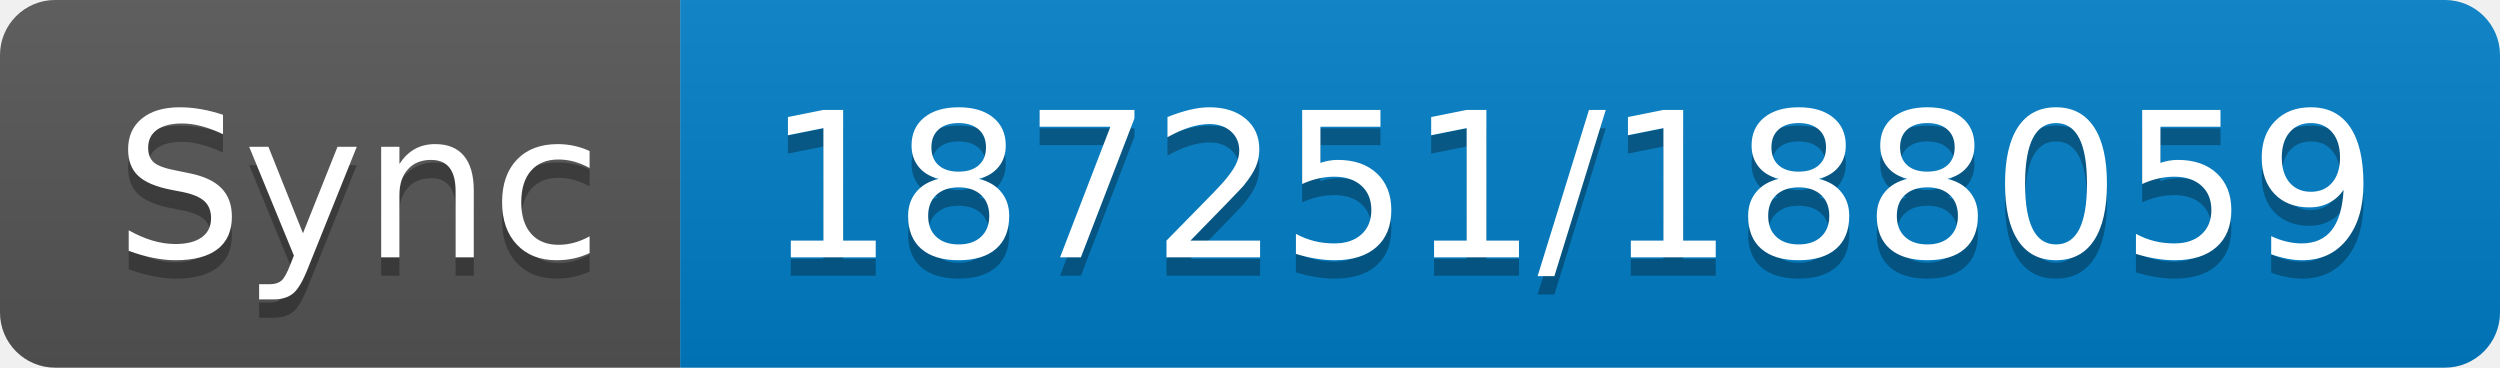
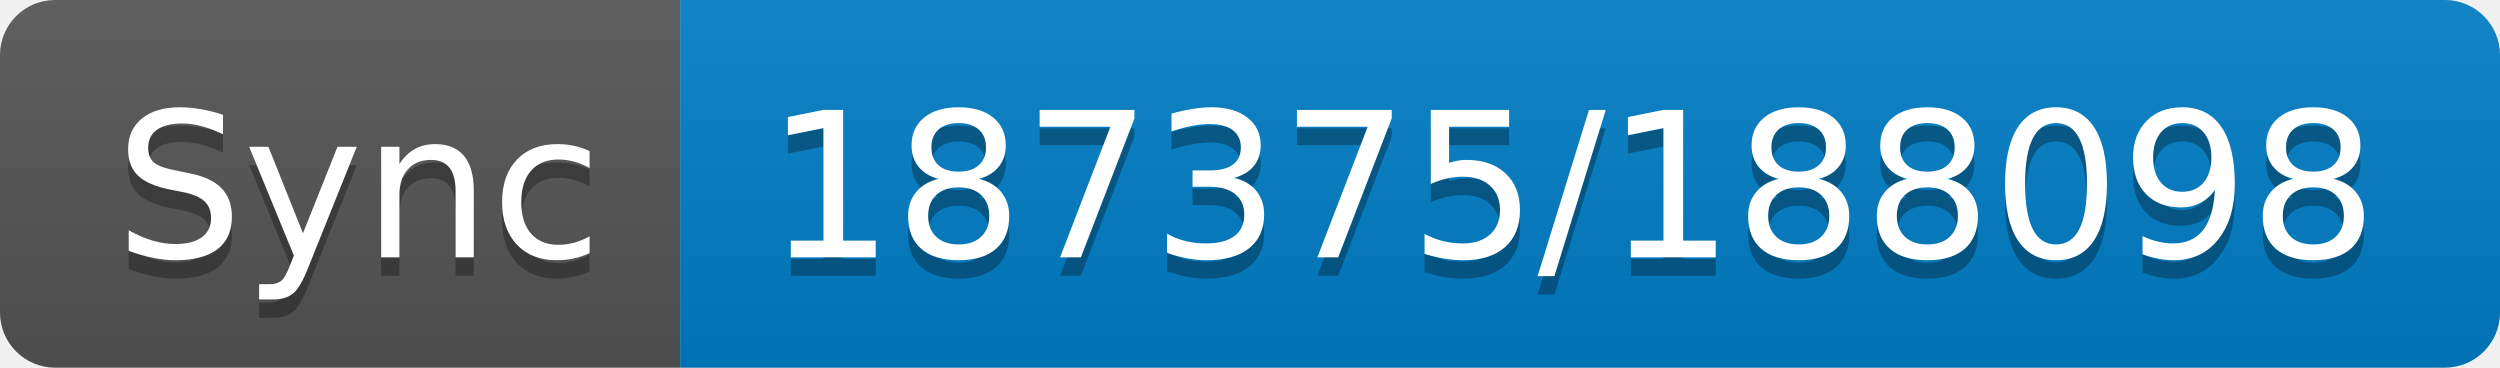
- <svg xmlns="http://www.w3.org/2000/svg" width="136" height="20" role="img" aria-label="Sync: 187251/188059">
+ <svg xmlns="http://www.w3.org/2000/svg" width="136" height="20" role="img" aria-label="Sync: 187375/188098">
  <linearGradient id="s" x2="0" y2="100%">
    <stop offset="0" stop-color="#bbb" stop-opacity=".1" />
    <stop offset="1" stop-opacity=".1" />
  </linearGradient>
  <clipPath id="r">
    <rect width="136" height="20" rx="3" fill="#fff" />
  </clipPath>
  <g clip-path="url(#r)">
    <rect width="37" height="20" fill="#555" />
    <rect x="37" width="99" height="20" fill="#007ec6" />
    <rect width="136" height="20" fill="url(#s)" />
  </g>
  <g fill="#fff" text-anchor="middle" font-family="Verdana,Geneva,DejaVu Sans,sans-serif" text-rendering="geometricPrecision" font-size="110">
    <text aria-hidden="true" x="195" y="150" fill="#010101" fill-opacity=".3" transform="scale(.1)" textLength="270">Sync</text>
    <text x="195" y="140" transform="scale(.1)" fill="#fff" textLength="270">Sync</text>
-     <text aria-hidden="true" x="855" y="150" fill="#010101" fill-opacity=".3" transform="scale(.1)" textLength="890">187251/188059</text>
-     <text x="855" y="140" transform="scale(.1)" fill="#fff" textLength="890">187251/188059</text>
+     <text aria-hidden="true" x="855" y="150" fill="#010101" fill-opacity=".3" transform="scale(.1)" textLength="890">187375/188098</text>
+     <text x="855" y="140" transform="scale(.1)" fill="#fff" textLength="890">187375/188098</text>
  </g>
</svg>
